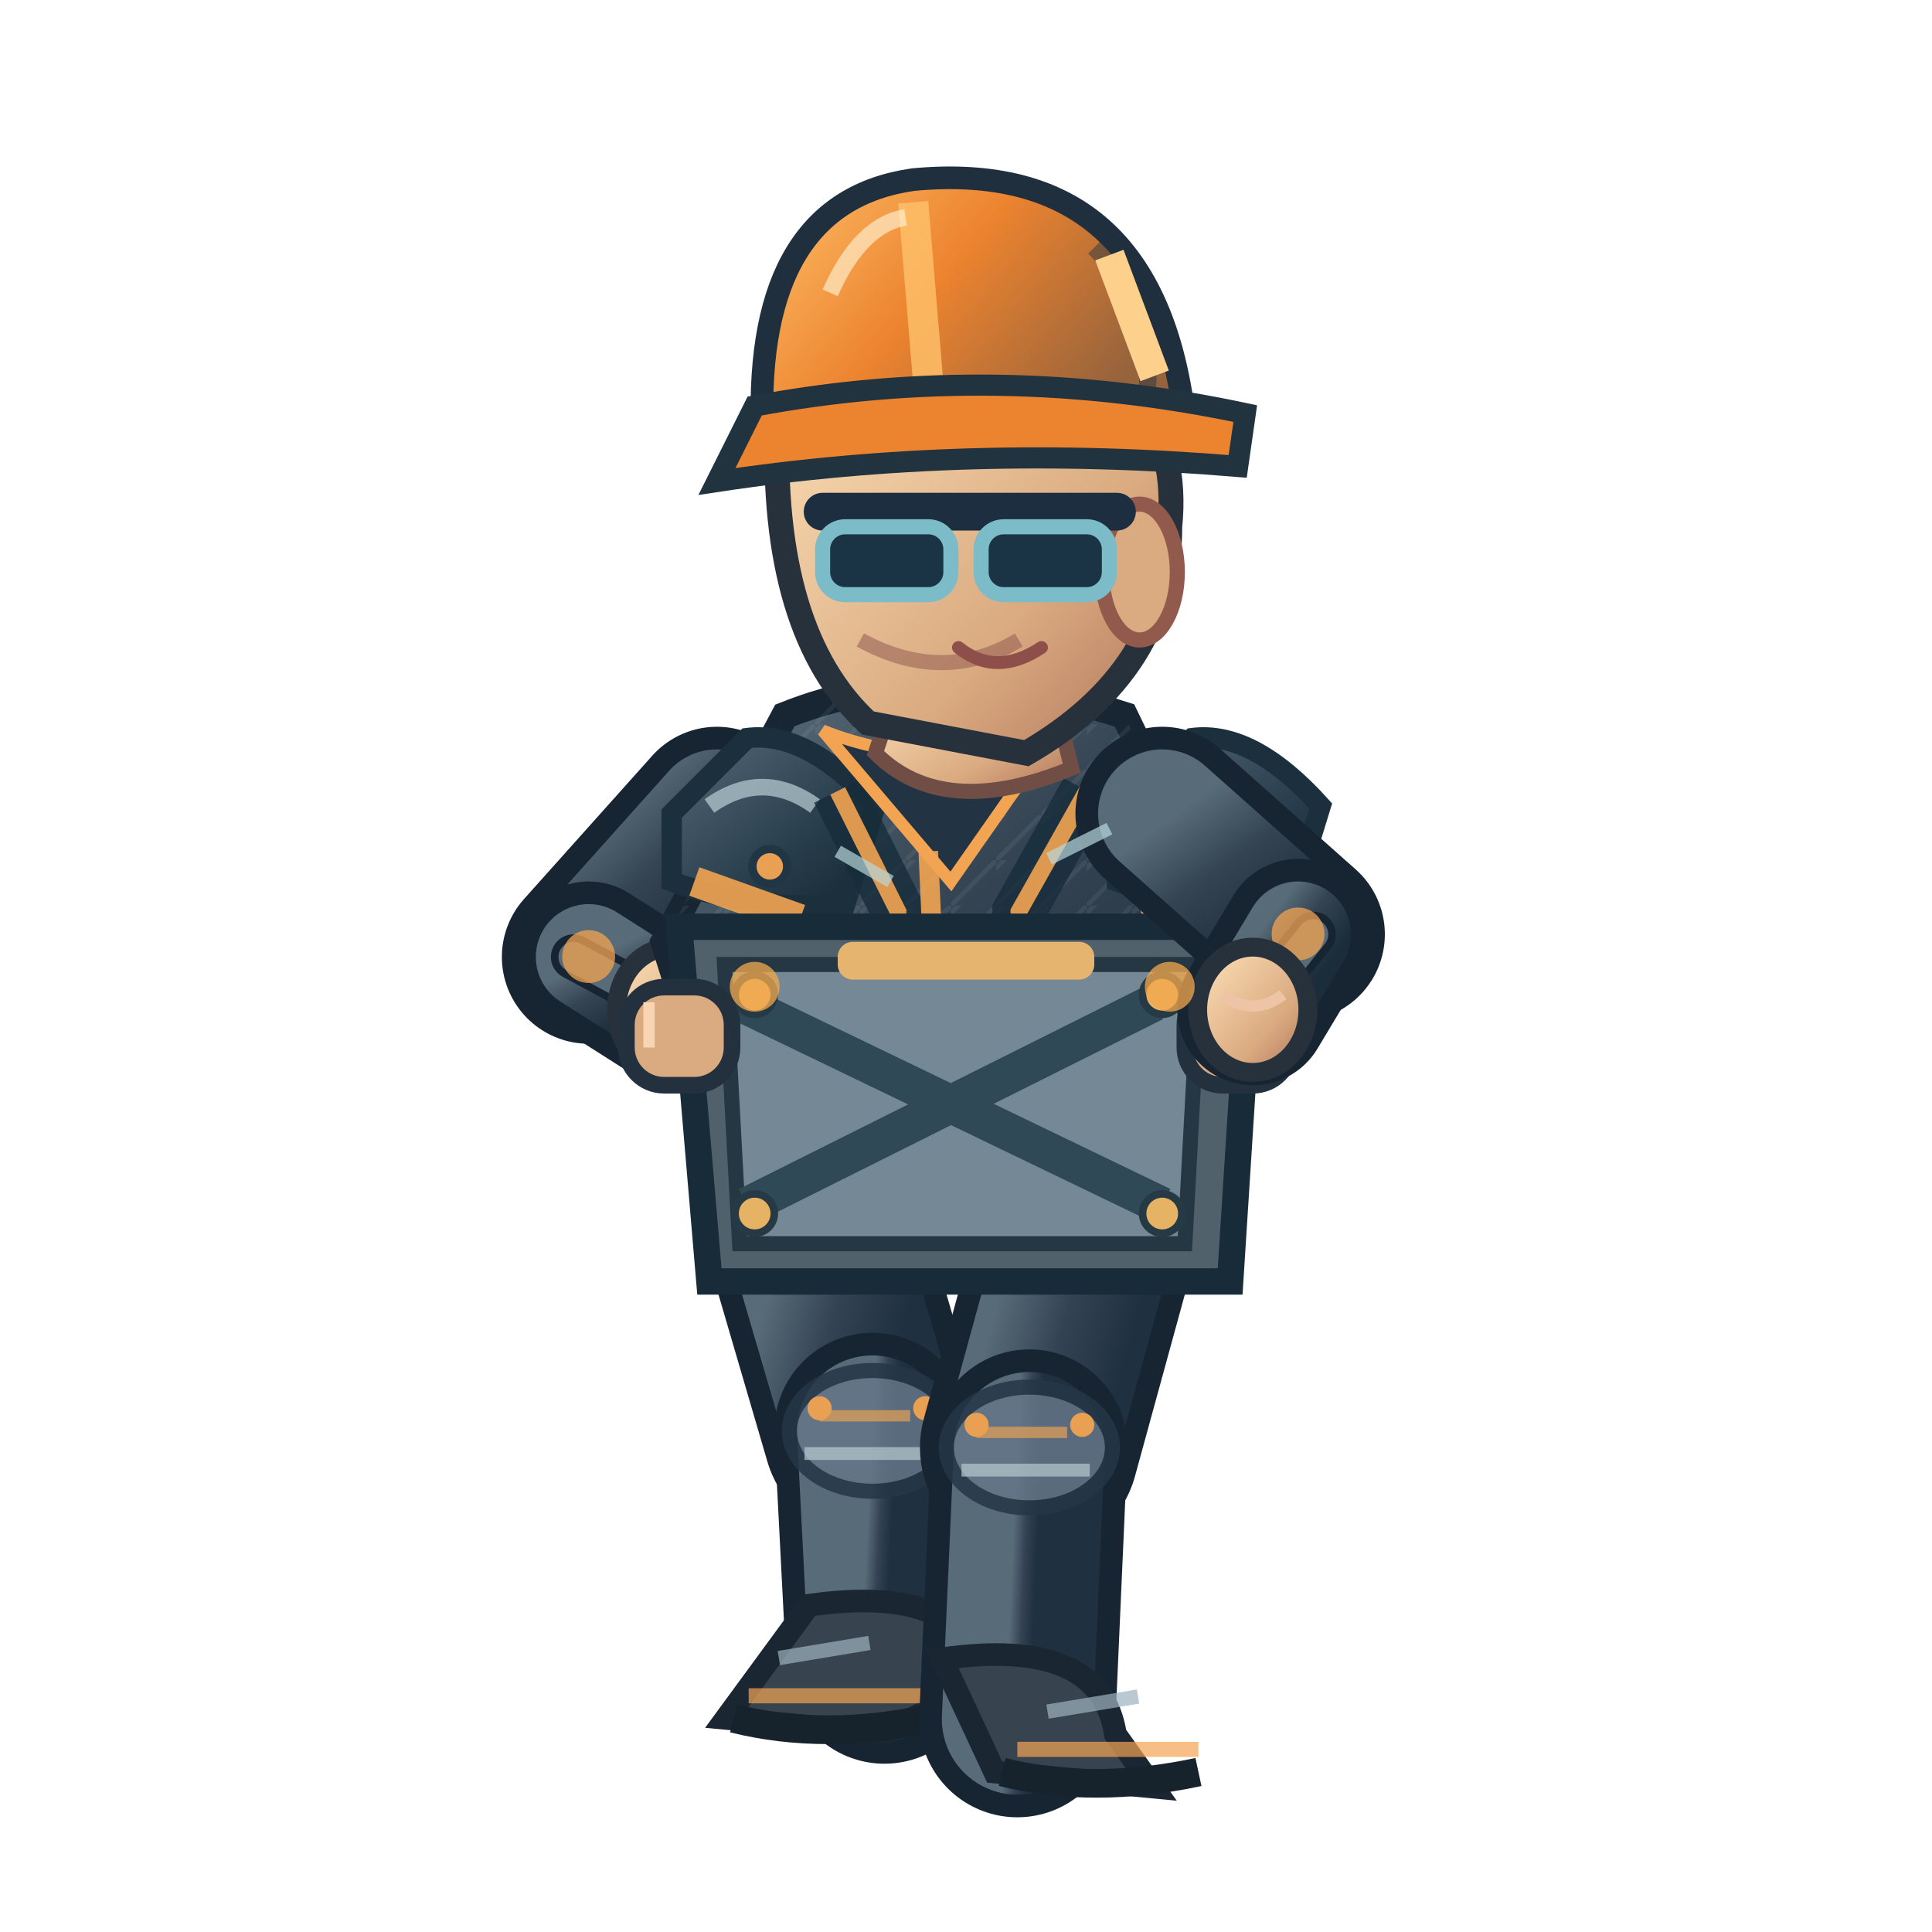
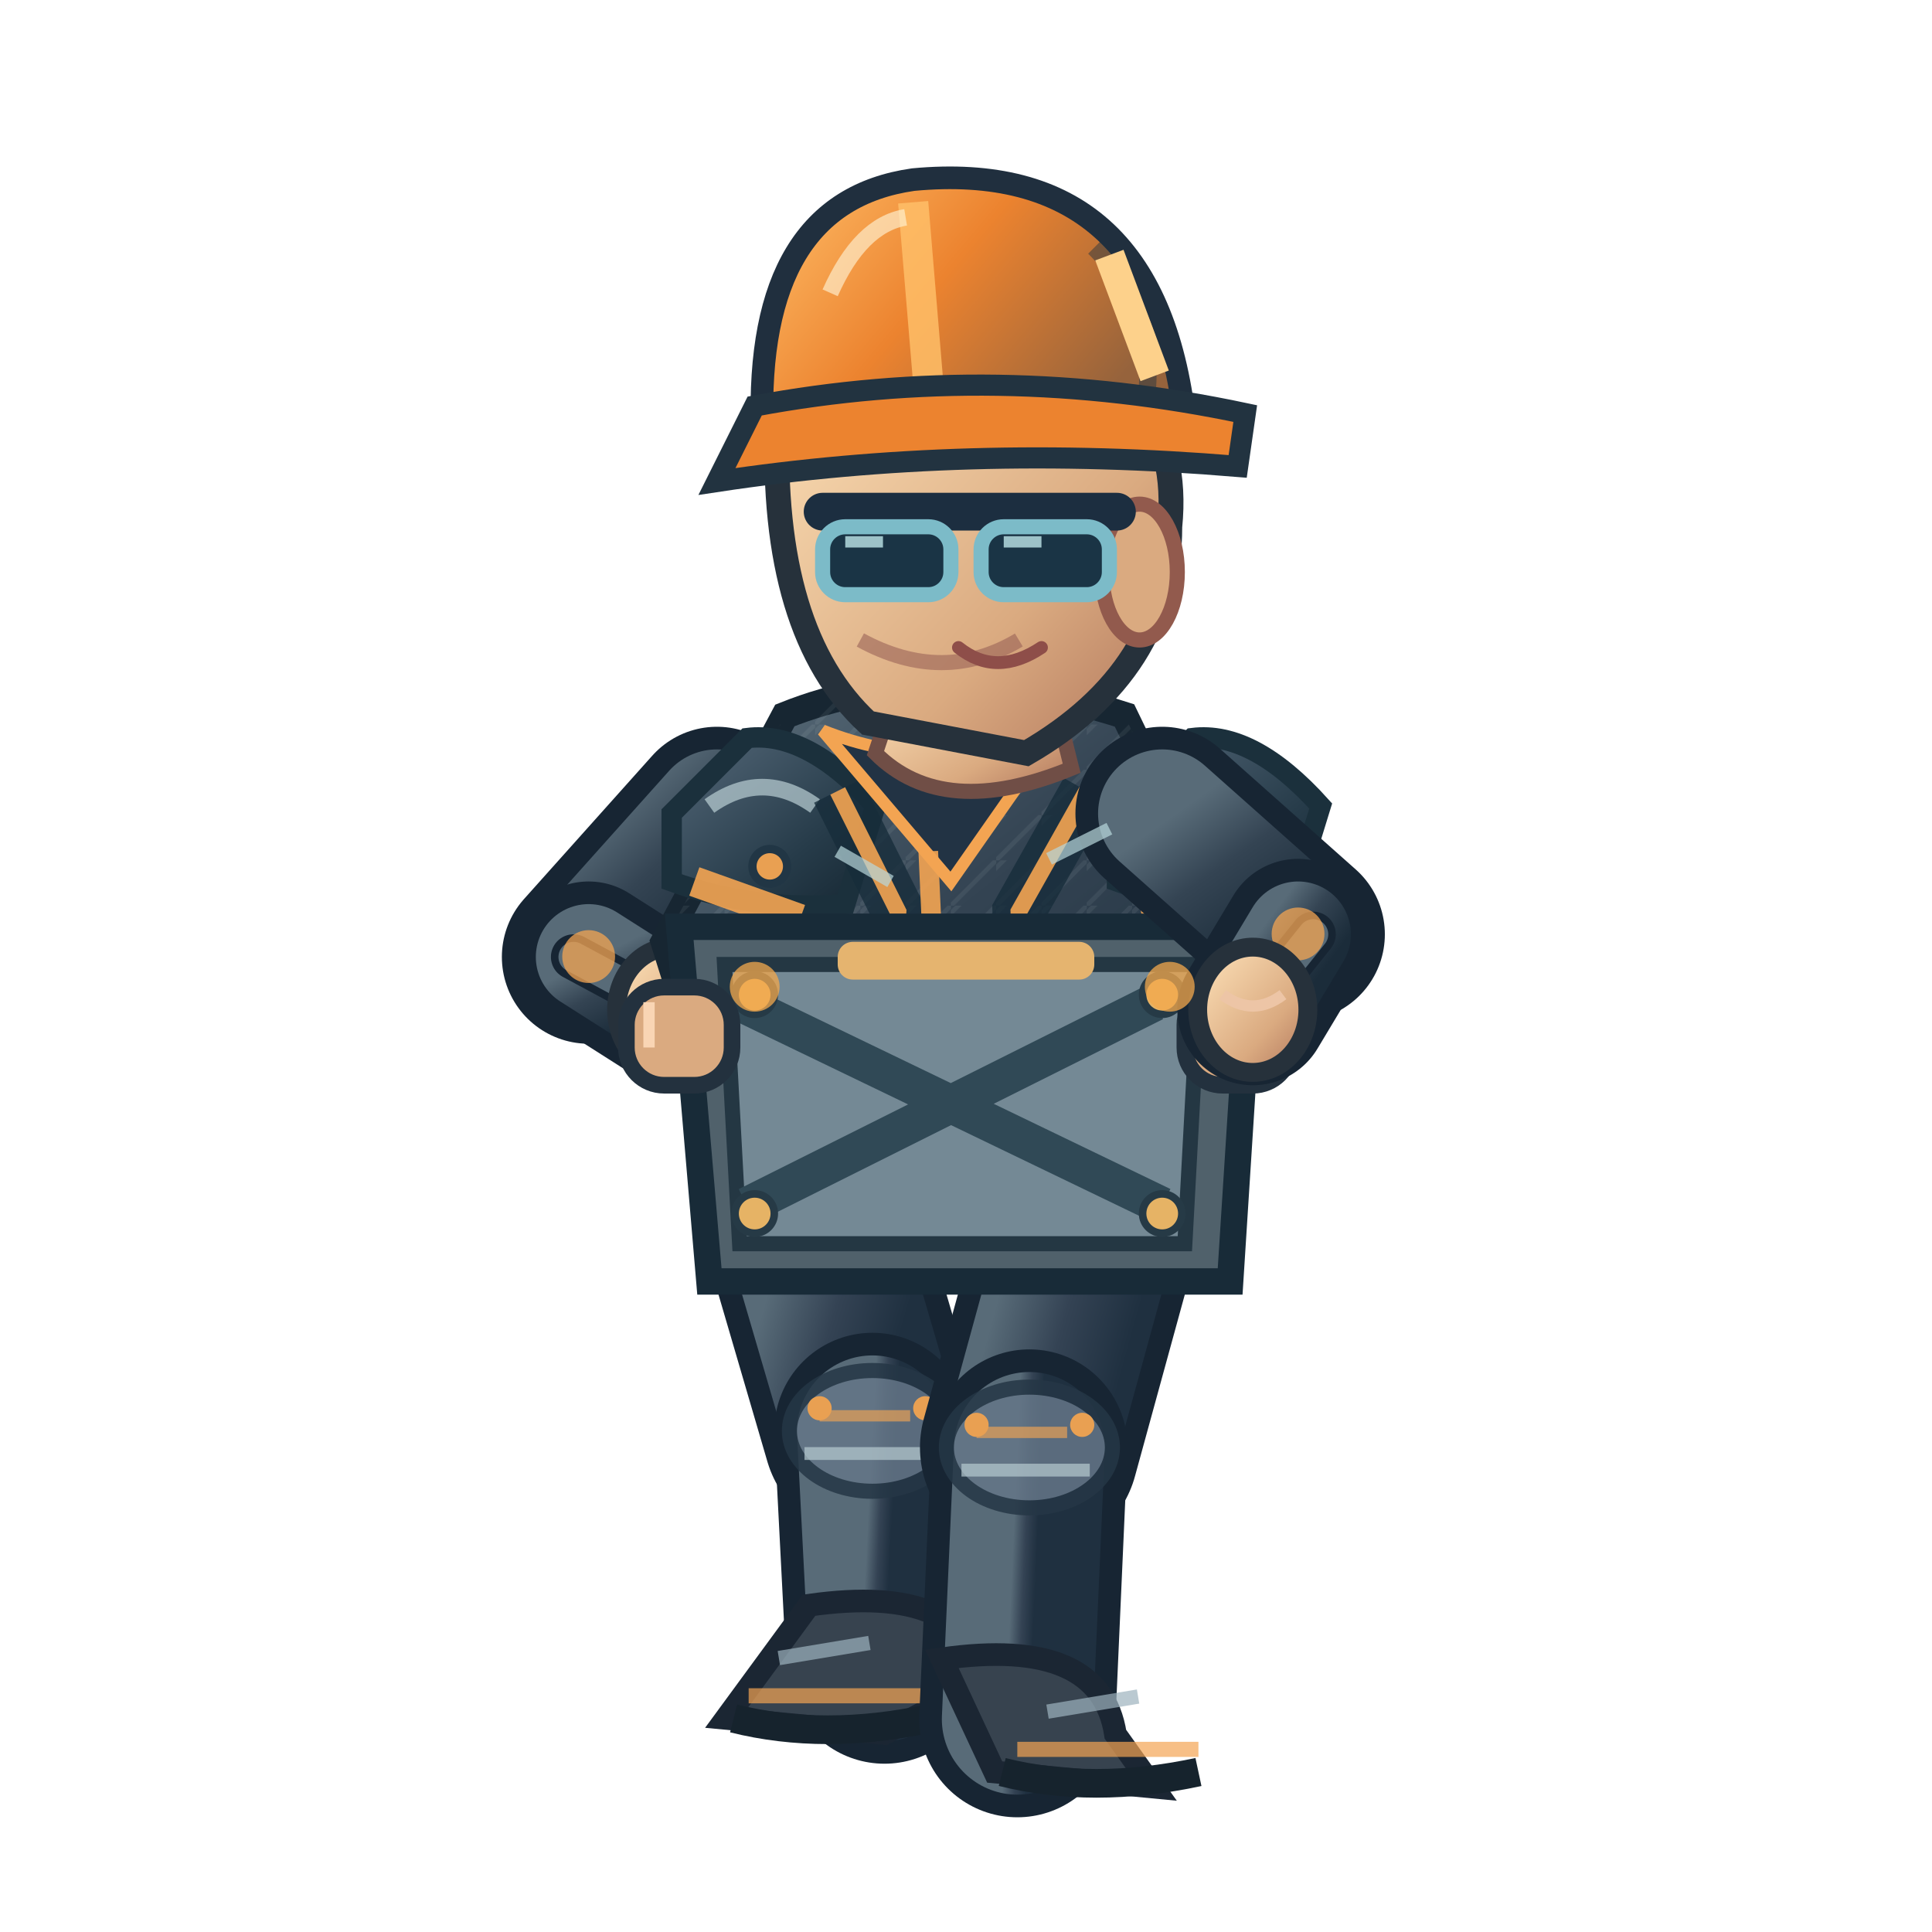
<svg xmlns="http://www.w3.org/2000/svg" width="256" height="256" viewBox="0 0 256 256">
  <defs>
    <linearGradient id="jacket" x1=".1" x2=".9" y1="0" y2="1">
      <stop offset="0" stop-color="#586b78" />
      <stop offset=".43" stop-color="#344453" />
      <stop offset="1" stop-color="#1b2c3a" />
    </linearGradient>
    <linearGradient id="helmet" x1="0" x2="1" y1="0" y2=".5">
      <stop offset="0" stop-color="#ffbf69" />
      <stop offset=".5" stop-color="#ec832f" />
      <stop offset="1" stop-color="#96633c" />
    </linearGradient>
    <linearGradient id="skin" x1="0" x2="1" y1="0" y2="1">
      <stop offset="0" stop-color="#ffe4bb" />
      <stop offset=".65" stop-color="#daaa80" />
      <stop offset="1" stop-color="#af745b" />
    </linearGradient>
    <linearGradient id="pant" x1="0" x2="1" y1="0" y2="1">
      <stop offset="0" stop-color="#586b78" />
      <stop offset=".5" stop-color="#344354" />
      <stop offset="1" stop-color="#1f3040" />
    </linearGradient>
    <linearGradient id="reinforced" x1="0" x2=".95" y1="0" y2="1">
      <stop offset="0" stop-color="#81949e" />
      <stop offset=".20" stop-color="#475b6b" />
      <stop offset=".68" stop-color="#263b49" />
      <stop offset="1" stop-color="#172834" />
    </linearGradient>
    <linearGradient id="metalEdge" x1="0" x2="1" y1="0" y2="0">
      <stop offset="0" stop-color="#263946" />
      <stop offset=".33" stop-color="#a9bac0" />
      <stop offset=".51" stop-color="#566b78" />
      <stop offset=".90" stop-color="#1f3542" />
    </linearGradient>
    <pattern id="workwearWeave" width="6" height="6" patternUnits="userSpaceOnUse">
      <path d="M 0 6 L 6 0 M -1 2 L 2 -1" fill="none" stroke="#d4e1e2" stroke-opacity=".105" stroke-width=".6" />
    </pattern>
  </defs>
  <path d="M 106.0 156.8 L 115.6 189.6" fill="none" stroke="#172533" stroke-width="29" stroke-linecap="round" />
  <path d="M 106.0 156.8 L 115.6 189.6" fill="none" stroke="url(#pant)" stroke-width="23" stroke-linecap="round" />
  <path d="M 115.6 189.6 L 117.2 220.7" fill="none" stroke="#172533" stroke-width="26" stroke-linecap="round" />
  <path d="M 115.6 189.6 L 117.2 220.7" fill="none" stroke="url(#pant)" stroke-width="20" stroke-linecap="round" />
  <ellipse cx="115.6" cy="189.6" rx="11" ry="8" fill="#647687" stroke="#253645" stroke-width="2" opacity=".85" />
  <path d="M 108.6 187.6 l 12 0" stroke="#f3a452" stroke-width="1.5" opacity=".65" />
  <path d="M 106.6 192.6 l 17 0" stroke="#b7cbd0" stroke-width="1.7" opacity=".7" />
  <circle cx="108.6" cy="186.6" r="1.6" fill="#e9a052" />
  <circle cx="122.6" cy="186.6" r="1.6" fill="#e9a052" />
  <path d="M 107.2 212.7 Q 128.2 209.7 130.2 222.7 L 117.2 229.7 L 96.2 227.7Z" fill="#37434f" stroke="#1b2633" stroke-width="3" />
  <path d="M 99.2 224.7 l 24 0" stroke="#f3a452" stroke-width="2" opacity=".7" />
  <path d="M 97.2 227.7 q 12 3 26 0" stroke="#16232d" stroke-width="3.8" fill="none" />
  <path d="M 103.2 219.7 l 12 -2" stroke="#9cb2bd" stroke-width="1.9" opacity=".7" />
  <path d="M 146.0 156.8 L 136.4 191.8" fill="none" stroke="#172533" stroke-width="29" stroke-linecap="round" />
  <path d="M 146.0 156.8 L 136.4 191.8" fill="none" stroke="url(#pant)" stroke-width="23" stroke-linecap="round" />
  <path d="M 136.4 191.8 L 134.8 227.8" fill="none" stroke="#172533" stroke-width="26" stroke-linecap="round" />
  <path d="M 136.4 191.8 L 134.8 227.8" fill="none" stroke="url(#pant)" stroke-width="20" stroke-linecap="round" />
  <ellipse cx="136.4" cy="191.8" rx="11" ry="8" fill="#647687" stroke="#253645" stroke-width="2" opacity=".85" />
  <path d="M 129.4 189.8 l 12 0" stroke="#f3a452" stroke-width="1.5" opacity=".65" />
  <path d="M 127.4 194.8 l 17 0" stroke="#b7cbd0" stroke-width="1.7" opacity=".7" />
  <circle cx="129.4" cy="188.8" r="1.6" fill="#e9a052" />
  <circle cx="143.4" cy="188.8" r="1.6" fill="#e9a052" />
  <path d="M 124.8 219.8 Q 145.8 216.8 147.8 229.8 L 152.8 236.8 L 131.8 234.8Z" fill="#37434f" stroke="#1b2633" stroke-width="3" />
  <path d="M 134.8 231.8 l 24 0" stroke="#f3a452" stroke-width="2" opacity=".7" />
  <path d="M 132.8 234.8 q 12 3 26 0" stroke="#16232d" stroke-width="3.8" fill="none" />
  <path d="M 138.8 226.8 l 12 -2" stroke="#9cb2bd" stroke-width="1.9" opacity=".7" />
  <path d="M 95.0 107.8 L 78.0 126.8" fill="none" stroke="#172533" stroke-width="23" stroke-linecap="round" />
  <path d="M 95.0 107.8 L 78.0 126.8" fill="none" stroke="url(#jacket)" stroke-width="17" stroke-linecap="round" />
  <path d="M 78.0 126.8 L 89.0 133.8" fill="none" stroke="#172533" stroke-width="20" stroke-linecap="round" />
  <path d="M 78.0 126.8 L 89.0 133.8" fill="none" stroke="url(#jacket)" stroke-width="14" stroke-linecap="round" />
  <path d="M 76.0 126.8 L 89.0 133.8" fill="none" stroke="#172533" stroke-width="6" stroke-linecap="round" />
  <path d="M 76.0 126.8 L 89.0 133.8" fill="none" stroke="#586b78" stroke-width="4" stroke-linecap="round" />
  <circle cx="78" cy="126.75" r="3.5" fill="#f3a452" opacity=".75" />
  <ellipse cx="89.0" cy="133.8" rx="7.3" ry="8.3" fill="url(#skin)" stroke="#26313b" stroke-width="2.5" />
  <path d="M 85.0 131.8 q 4 3 8 0" fill="none" stroke="#edc5a6" stroke-width="1.5" />
  <path d="M 104 94.8 Q 124 86.8 149 94.8 L 164 125.8 L 154 158.8 Q 125 171.8 99 159.8 L 88 124.8Z" fill="url(#jacket)" stroke="#172632" stroke-width="3.6" />
  <path d="M 104 94.8 Q 124 86.8 149 94.8 L 164 125.8 L 154 158.8 Q 125 171.8 99 159.8 L 88 124.8Z" fill="url(#workwearWeave)" opacity=".74" />
  <path d="M 89 107.8 L 99 97.8 Q 107 96.8 116 106.8 L 112 119.8 Q 100 120.8 89 116.8Z" fill="url(#reinforced)" stroke="#1b303c" stroke-width="2.7" />
  <path d="M 94 106.8 q 7 -5 14 0" stroke="#b8ccd2" stroke-width="2.2" stroke-opacity=".72" fill="none" />
  <circle cx="102" cy="114.8" r="2.3" fill="#e9a052" stroke="#213645" stroke-width="1.1" />
  <path d="M 148 107.8 L 158 97.8 Q 166 96.8 175 106.8 L 171 119.8 Q 159 120.8 148 116.8Z" fill="url(#reinforced)" stroke="#1b303c" stroke-width="2.7" />
  <path d="M 153 106.8 q 7 -5 14 0" stroke="#b8ccd2" stroke-width="2.2" stroke-opacity=".72" fill="none" />
  <circle cx="161" cy="114.8" r="2.3" fill="#e9a052" stroke="#213645" stroke-width="1.1" />
  <path d="M 111 104.8 L 119 120.8 L 117 151.8 M 144 104.8 L 135 120.8 L 136 151.8" stroke="#162c3a" stroke-width="7" opacity=".78" fill="none" />
  <path d="M 111 104.8 L 119 120.8 L 117 149.8 M 144 104.8 L 135 120.8 L 136 149.8" stroke="#f3a452" stroke-width="2.2" opacity=".9" fill="none" />
  <rect x="120" y="126.8" width="15" height="13" rx="2.5" fill="#233847" stroke="url(#metalEdge)" stroke-width="2" />
  <path d="M 124 129.8 h 6 m -3 -3 v 7" stroke="#e9a052" stroke-width="1.5" opacity=".9" />
  <path d="M 109 96.8 Q 124 102.8 140 96.8 L 126 116.8Z" fill="#223344" stroke="#f3a452" stroke-width="1.6" />
  <path d="M 123 112.8 L 125 156.8" stroke="#f3a452" stroke-width="2.6" opacity=".9" />
  <path d="M 92 116.8 L 106 121.8 M 151 119.8 L 162 117.8" stroke="#f3a452" stroke-width="4" opacity=".9" />
  <rect x="99" y="154.8" width="56" height="8" rx="3" fill="#1c2d3b" stroke="#8296a2" stroke-width="1.5" />
  <rect x="122" y="153.8" width="11" height="10" rx="2" fill="#e9a052" stroke="#2b3a46" stroke-width="2" />
  <path d="M 99 134.8 l 14 0 l 0 11 l -14 -2 Z M 137 134.8 l 13 -1 l 0 10 l -13 2 Z" fill="#3b5363" stroke="#f3a452" stroke-width="1.4" opacity=".9" />
  <path d="M 119 90.8 L 139 89.8 L 142 101.8 Q 125 108.8 116 99.8Z" fill="url(#skin)" stroke="#704e46" stroke-width="2" />
  <path d="M 103 55.8 Q 113 36.8 135 43.8 Q 157 49.8 155 69.8 Q 155 88.8 136 99.8 L 115 95.8 Q 102 83.8 103 55.8Z" fill="url(#skin)" stroke="#26313b" stroke-width="3.3" />
  <ellipse cx="151" cy="75.8" rx="5" ry="9" fill="#daaa80" stroke="#925a4d" stroke-width="2" />
  <path d="M 135 84.8 q -10 6 -21 0" fill="none" stroke="#9a6257" stroke-width="2" opacity=".6" />
  <path d="M 109 67.8 h 39" stroke="#1c2e40" stroke-width="5" stroke-linecap="round" />
  <rect x="109" y="69.8" width="17" height="9" rx="3" fill="#1a3445" stroke="#7cbbc8" stroke-width="2" />
  <rect x="130" y="69.8" width="17" height="9" rx="3" fill="#1a3445" stroke="#7cbbc8" stroke-width="2" />
+   <path d="M 112.0 71.8 l 5 0 M 133.0 71.8 l 5 0" stroke="#c7eff1" stroke-width="1.5" opacity=".76" />
  <path d="M 127 85.8 q 5 4 11 0" fill="none" stroke="#8e4e49" stroke-width="1.7" stroke-linecap="round" />
  <path d="M 101 56.8 Q 100 26.8 121 23.8 Q 153 20.8 157 55.8Z" fill="url(#helmet)" stroke="#202f3e" stroke-width="3" />
  <path d="M 121 26.8 L 123 50.8" stroke="#ffbf69" stroke-width="4" opacity=".83" />
  <path d="M 110 38.8 Q 114 29.8 120 28.8" stroke="#fff4d6" stroke-width="2.2" opacity=".63" fill="none" />
  <path d="M 145 32.8 q 8 8 7 19" stroke="#1a3040" stroke-width="2.3" opacity=".45" fill="none" />
  <circle cx="106" cy="56.8" r="2.4" fill="#304353" stroke="#e9a052" stroke-width="1.2" />
  <circle cx="155" cy="56.8" r="2.4" fill="#304353" stroke="#e9a052" stroke-width="1.2" />
  <path d="M 100 53.8 Q 132 47.8 165 54.8 L 164 61.8 Q 128 58.8 95 63.8Z" fill="#ec832f" stroke="#223340" stroke-width="2.8" />
  <path d="M 147 33.8 l 6 16" stroke="#fdd18b" stroke-width="4" />
  <path d="M 90 122.8 L 166 122.8 L 163 169.8 L 94 169.8Z" fill="#50616b" stroke="#182b38" stroke-width="3.5" />
  <path d="M 96 127.8 L 159 127.8 L 157 164.8 L 98 164.8Z" fill="#748995" stroke="#243743" stroke-width="2" />
  <path d="M 98 132.8 L 154 159.8 M 153 132.8 L 99 159.8" stroke="#304956" stroke-width="5" />
  <circle cx="100" cy="131.8" r="2.6" fill="#e6b365" stroke="#263a46" stroke-width="1" />
  <circle cx="100" cy="160.8" r="2.6" fill="#e6b365" stroke="#263a46" stroke-width="1" />
  <circle cx="154" cy="131.8" r="2.6" fill="#e6b365" stroke="#263a46" stroke-width="1" />
  <circle cx="154" cy="160.8" r="2.6" fill="#e6b365" stroke="#263a46" stroke-width="1" />
  <rect x="111" y="124.8" width="34" height="5" rx="2" fill="#e5b46f" />
  <rect x="83" y="130.8" width="14" height="13" rx="5" fill="#daaa80" stroke="#23313e" stroke-width="2.2" />
  <path d="M 86 132.8 v 6" stroke="#f9d5b4" stroke-width="1.5" />
  <rect x="157" y="130.8" width="14" height="13" rx="5" fill="#daaa80" stroke="#23313e" stroke-width="2.2" />
  <path d="M 160 132.8 v 6" stroke="#f9d5b4" stroke-width="1.5" />
  <path d="M 154.0 107.8 L 172.0 123.8" fill="none" stroke="#172533" stroke-width="23" stroke-linecap="round" />
  <path d="M 154.0 107.8 L 172.0 123.8" fill="none" stroke="url(#jacket)" stroke-width="17" stroke-linecap="round" />
  <path d="M 172.0 123.8 L 166.0 133.8" fill="none" stroke="#172533" stroke-width="20" stroke-linecap="round" />
  <path d="M 172.0 123.8 L 166.0 133.8" fill="none" stroke="url(#jacket)" stroke-width="14" stroke-linecap="round" />
  <path d="M 174.0 123.8 L 166.0 133.8" fill="none" stroke="#172533" stroke-width="6" stroke-linecap="round" />
  <path d="M 174.0 123.8 L 166.0 133.8" fill="none" stroke="#586b78" stroke-width="4" stroke-linecap="round" />
  <circle cx="172" cy="123.75" r="3.5" fill="#f3a452" opacity=".75" />
  <ellipse cx="166.0" cy="133.8" rx="7.3" ry="8.3" fill="url(#skin)" stroke="#26313b" stroke-width="2.5" />
  <path d="M 162.0 131.8 q 4 3 8 0" fill="none" stroke="#edc5a6" stroke-width="1.5" />
  <g data-action-fx="CARRY">
    <circle cx="100" cy="130.75" r="3.3" fill="#f3a84c" opacity="0.749" />
    <circle cx="155" cy="130.75" r="3.3" fill="#f3a84c" opacity="0.749" />
  </g>
  <path d="M 111 112.8 l 7 4 M 139 113.8 l 8 -4" stroke="#b8d7db" stroke-width="1.7" opacity=".7" />
</svg>
